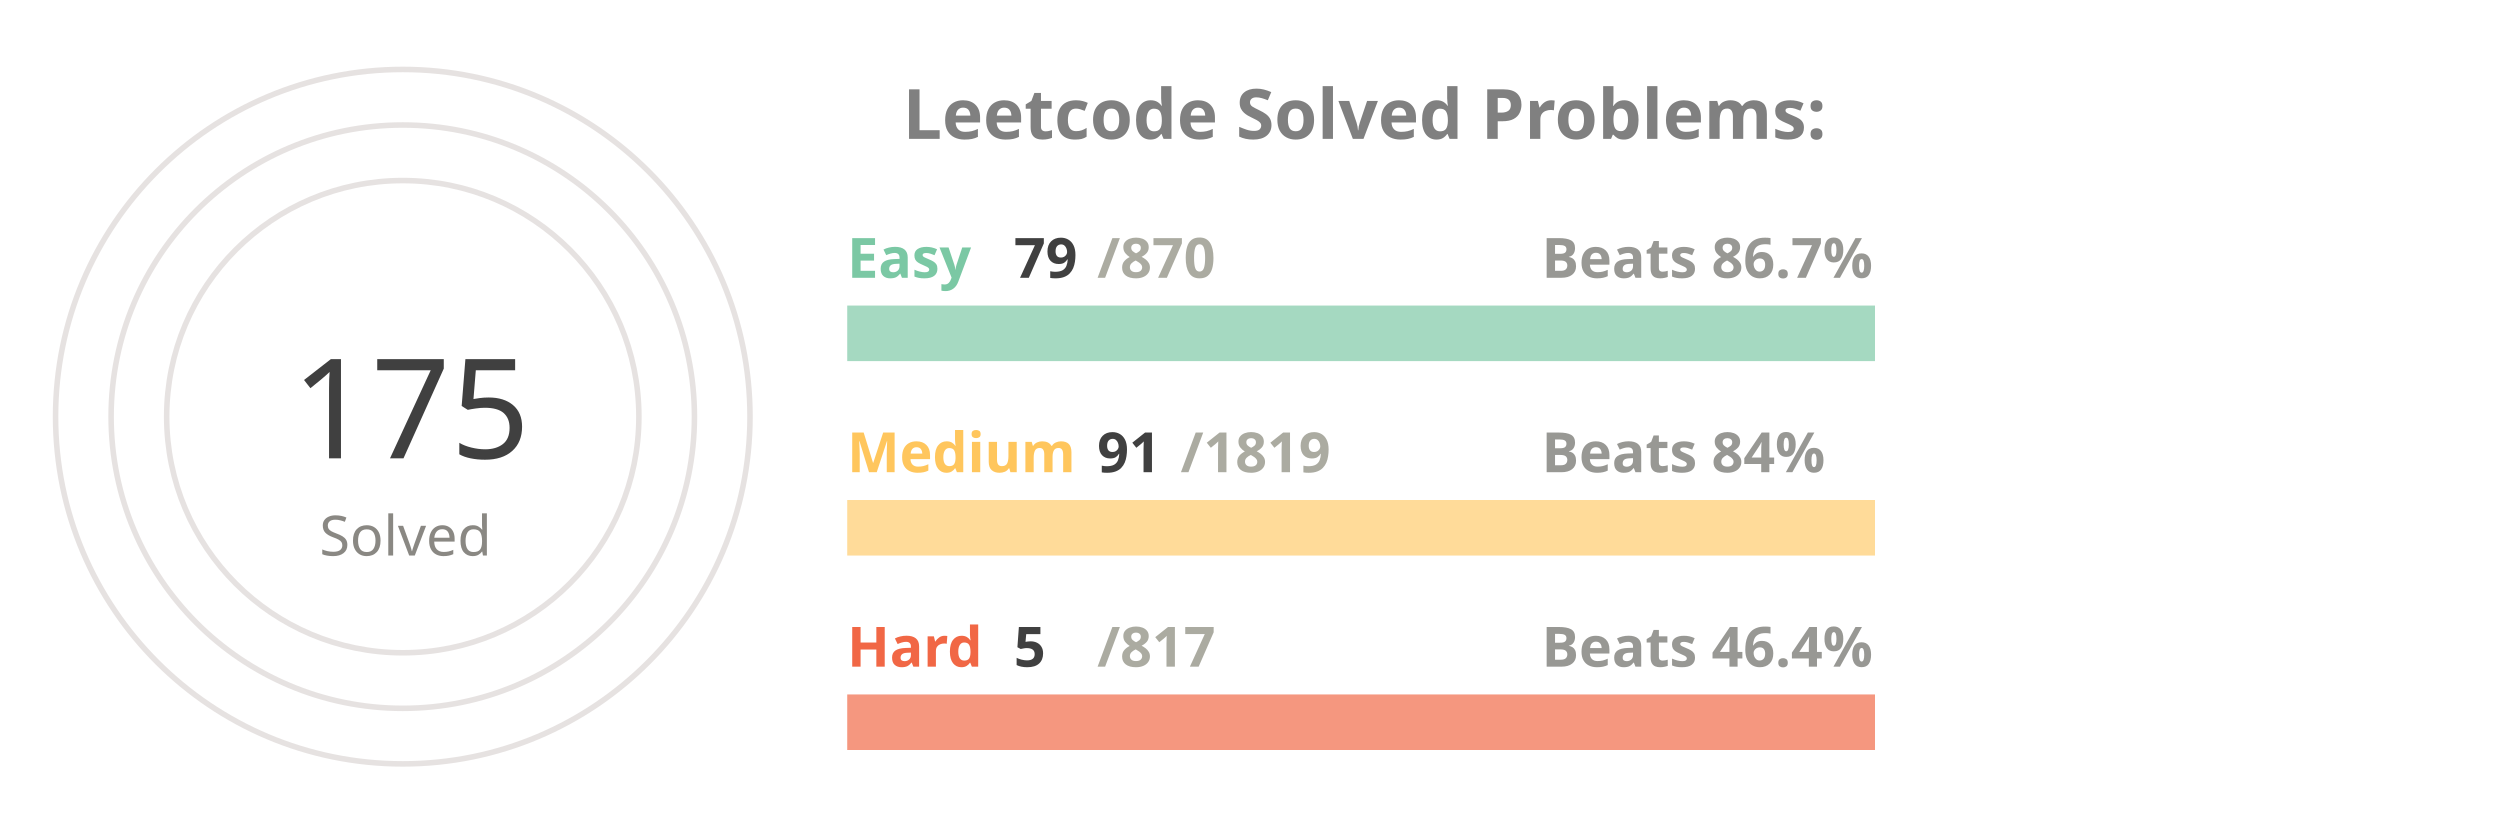
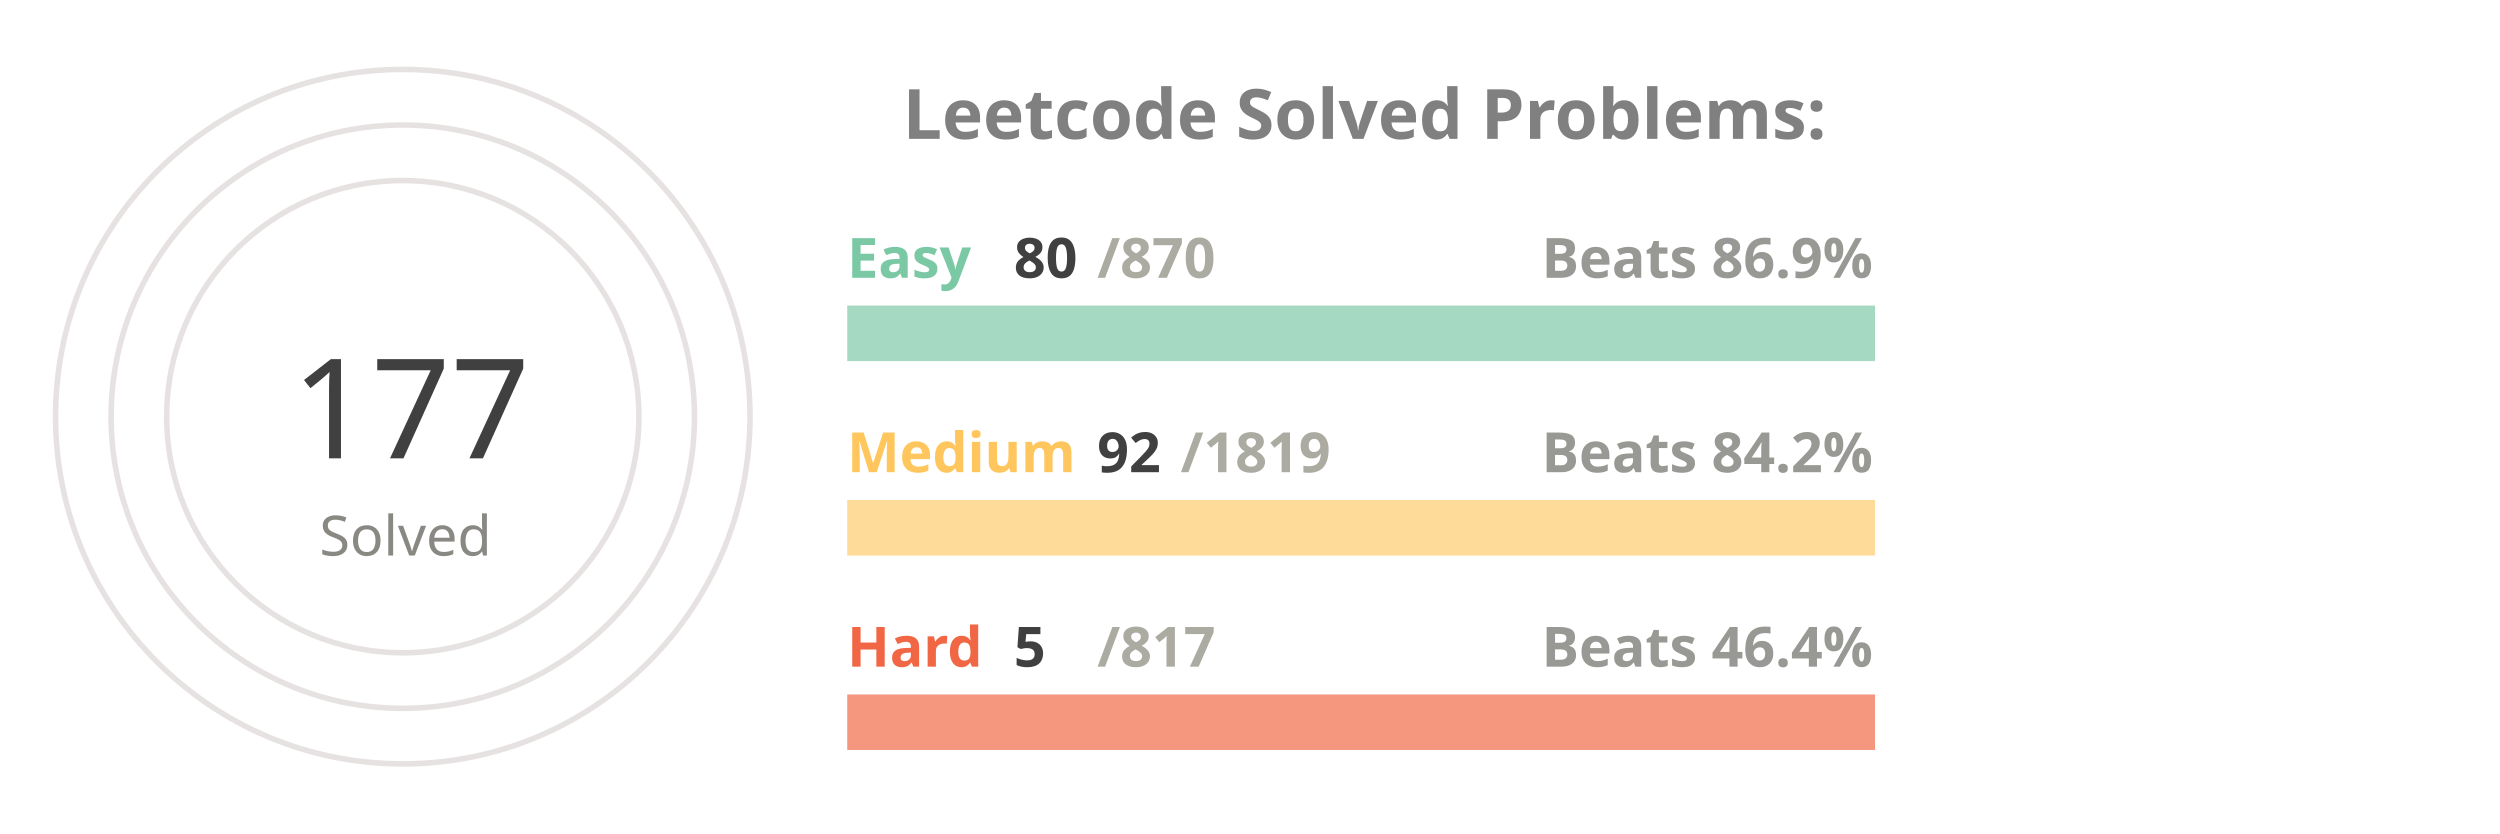
<svg xmlns="http://www.w3.org/2000/svg" viewBox="0 0 650 300" height="200px" width="600px">
  <style>
.label {
	font: bold 25px sans-serif;
	color: #404040;
	-webkit-text-stroke: 1px white;
  }
.name {
	font: bold 20px sans-serif;
	color: #404040;
  }

.line {
	stroke-dasharray: 1000;
	stroke-dashoffset: 1000;
	animation: dash 3.5s ease-in-out forwards;	
	animation-iteration-count: infinite;
	animation-direction: alternate-reverse;
}

.totalSum {
	font: 50px sans-serif;
}

.totalSumLabel {
	font: 20px sans-serif;
}

.path {
	stroke-dasharray: 1000;
	stroke-dashoffset: 1000;
	animation: dash 3.5s ease-in-out forwards;	
	animation-iteration-count: infinite;
	animation-direction: alternate-reverse;
}
  
@keyframes dash {
	to {
		stroke-dashoffset: 0;
	}
}

</style>
  <g stroke="#E6E2E1" fill="none" stroke-width="2">
    <circle cx="20" cy="150" r="125" />
    <circle cx="20" cy="150" r="105" />
    <circle cx="20" cy="150" r="85" />
  </g>
  <g fill="none" stroke-width="20">
    <line x1="180" y1="120" x2="550" y2="120" stroke="#a5d9c1" />
    <line x1="180" y1="190" x2="550" y2="190" stroke="#ffdb99" />
    <line x1="180" y1="260" x2="550" y2="260" stroke="#f5977f" />
  </g>
  <g fill="none" stroke-width="20" class="line">
-     <line x1="180" y1="120" x2="213" y2="120" stroke="#7BC8A4" />
+     <line x1="180" y1="120" x2="214" y2="120" stroke="#7BC8A4" />
    <line x1="180" y1="190" x2="198" y2="190" stroke="#FFC65D" />
    <line x1="180" y1="260" x2="182" y2="260" stroke="#F16745" />
  </g>
  <g fill="none" stroke-width="20" stroke-linecap="round" class="path">
    <path d="M 20 25 A 125 125 45 0 1 86 43" stroke="#7BC8A4" />
    <path d="M 20 45 A 105 105 45 0 1 52 50" stroke="#FFC65D" />
    <path d="M 20 65 A 85 85 45 0 1 20 65" stroke="#F16745" />
  </g>
  <g class="name">
    <text x="180" y="100" fill="#7BC8A4">Easy</text>
-     <text x="240" y="100" fill="#404040">79</text>
+     <text x="240" y="100" fill="#404040">80</text>
    <text x="270" y="100" fill="#ABABA1">/870</text>
-     <text x="430" y="100" fill="#989894">Beats 86.7%</text>
+     <text x="430" y="100" fill="#989894">Beats 86.9%</text>
    <text x="180" y="170" fill="#FFC65D">Medium</text>
-     <text x="270" y="170" fill="#404040">91</text>
+     <text x="270" y="170" fill="#404040">92</text>
    <text x="300" y="170" fill="#ABABA1">/1819</text>
-     <text x="430" y="170" fill="#989894">Beats 84%</text>
+     <text x="430" y="170" fill="#989894">Beats 84.2%</text>
    <text x="180" y="240" fill="#F16745">Hard</text>
    <text x="240" y="240" fill="#404040">5</text>
    <text x="270" y="240" fill="#ABABA1">/817</text>
    <text x="430" y="240" fill="#989894">Beats 46.4%</text>
  </g>
  <g>
-     <text x="-20" y="165" fill="#404040" class="totalSum">175</text>
+     <text x="-20" y="165" fill="#404040" class="totalSum">177</text>
    <text x="-10" y="200" fill="#8A8883" class="totalSumLabel">Solved</text>
  </g>
  <g class="label">
    <text x="200" y="50" fill="gray">Leetcode Solved Problems:</text>
  </g>
</svg>
